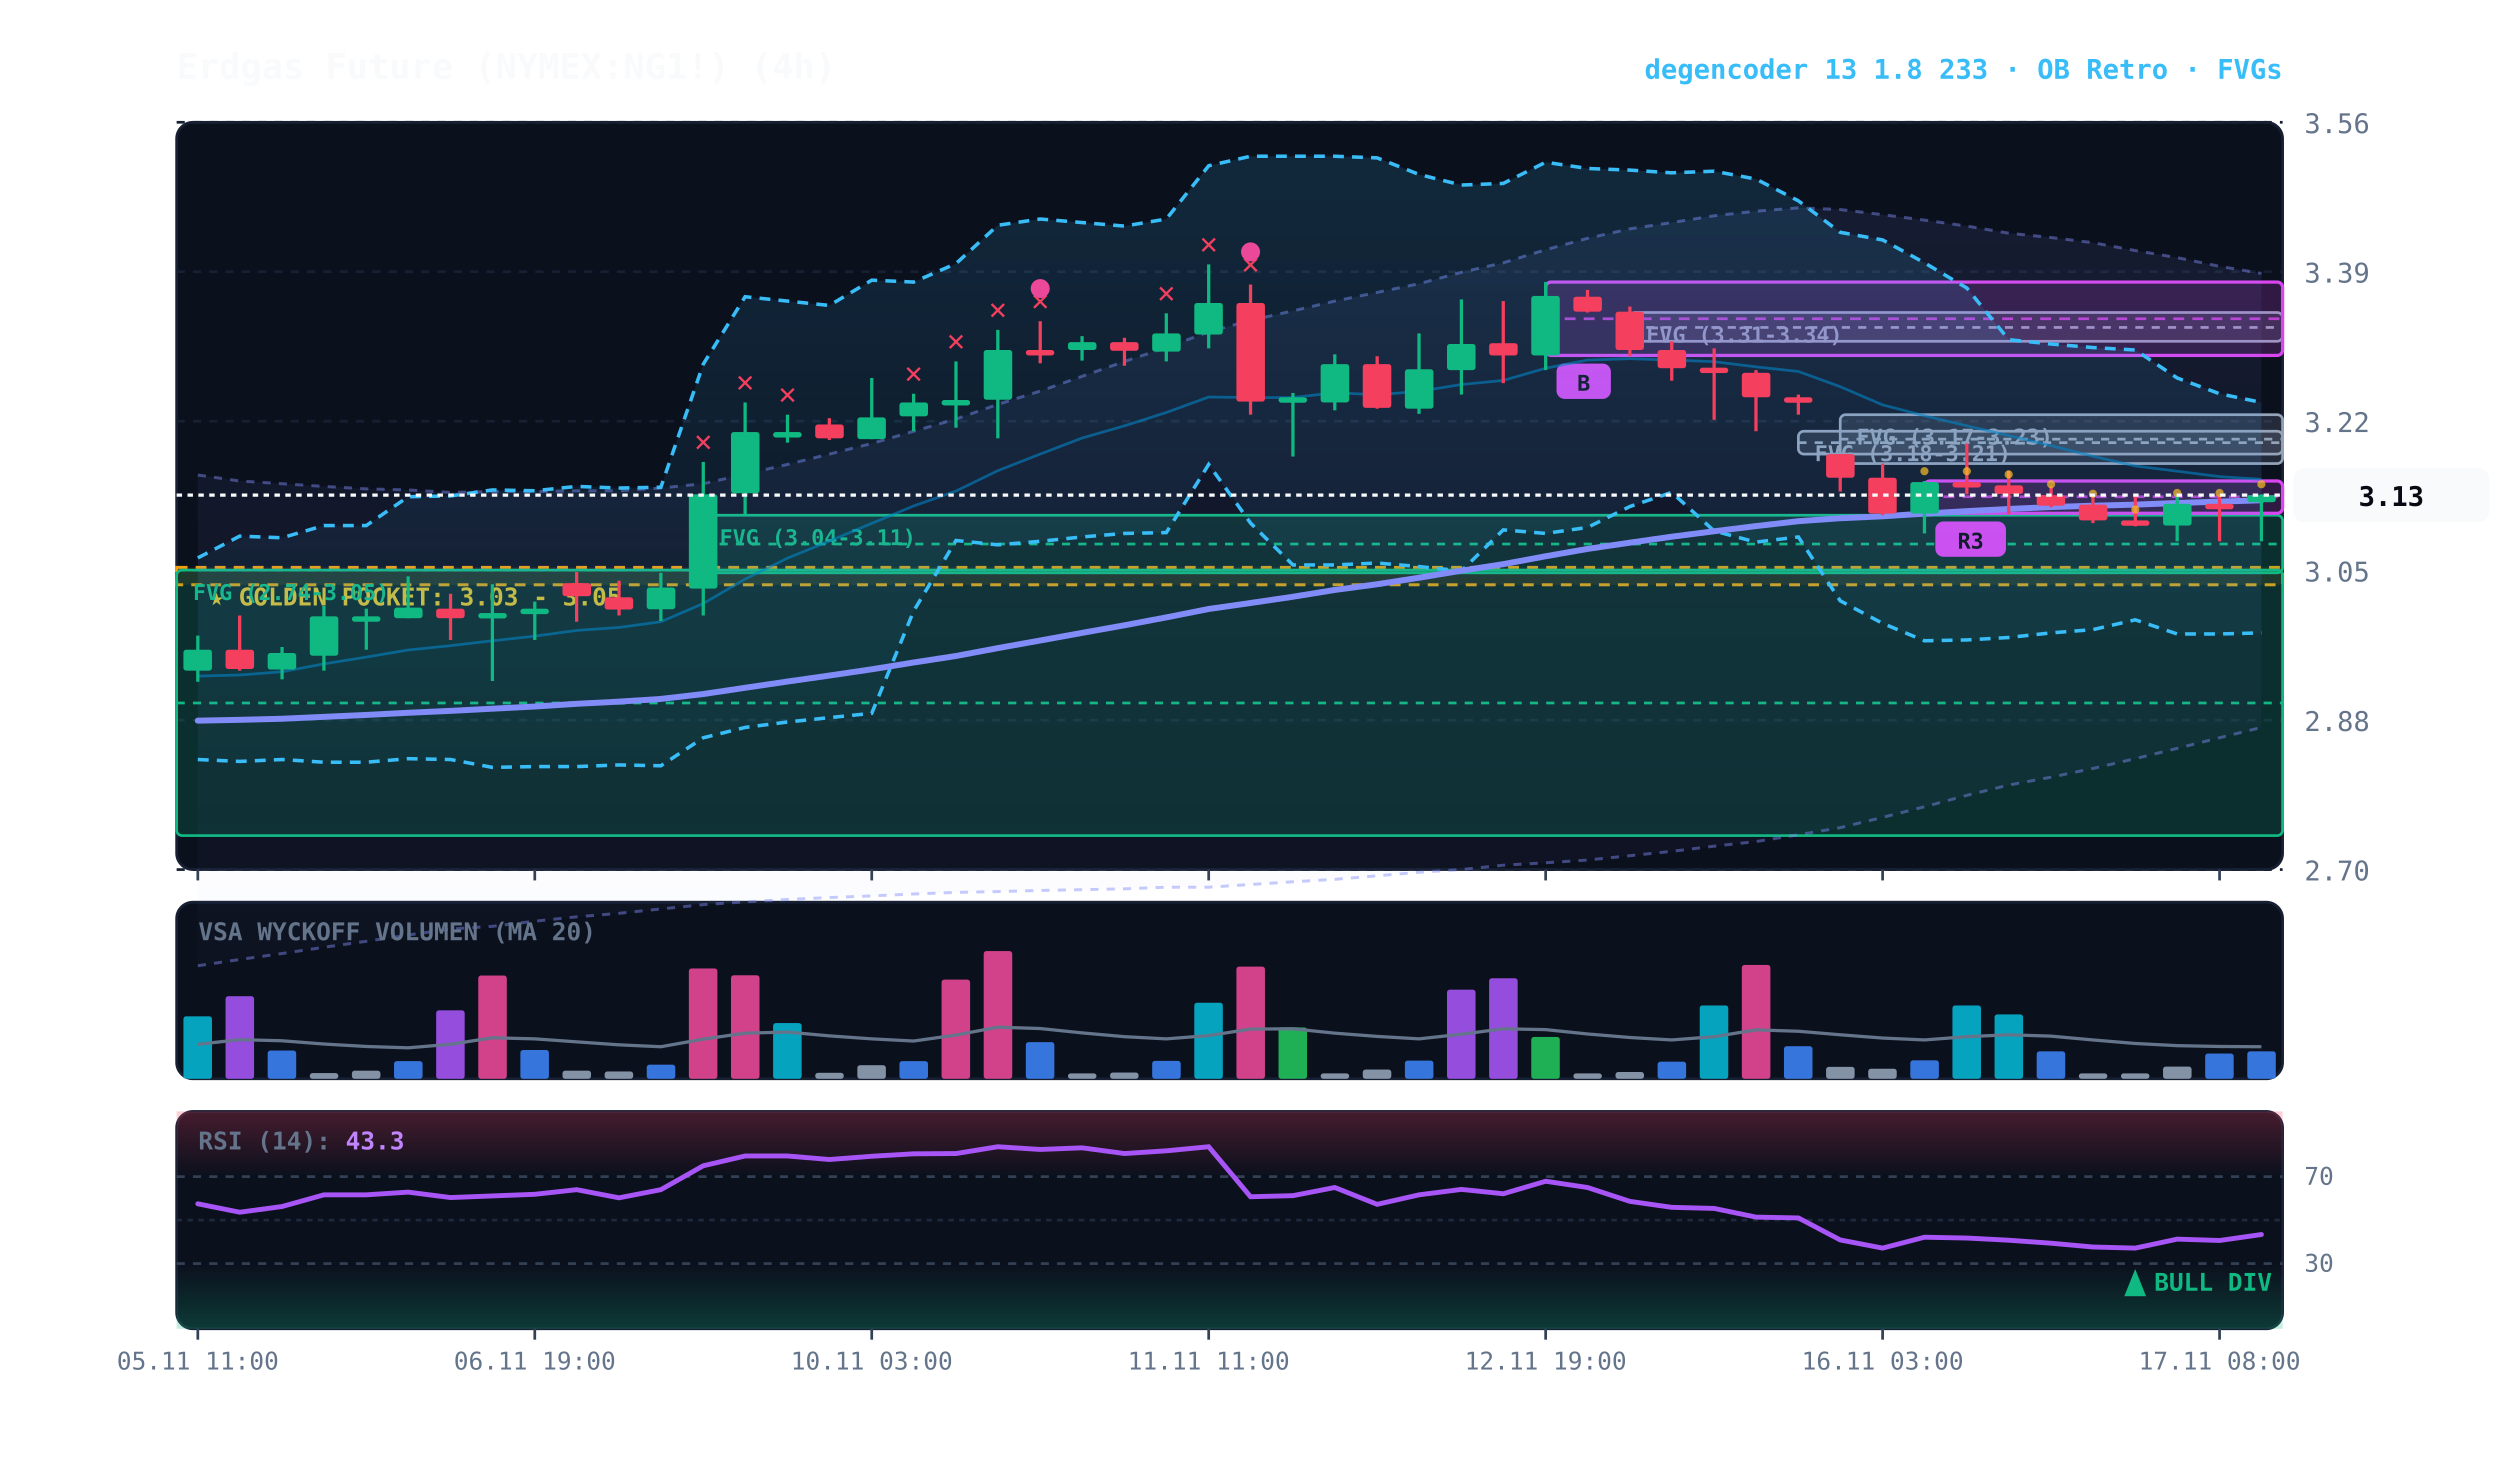
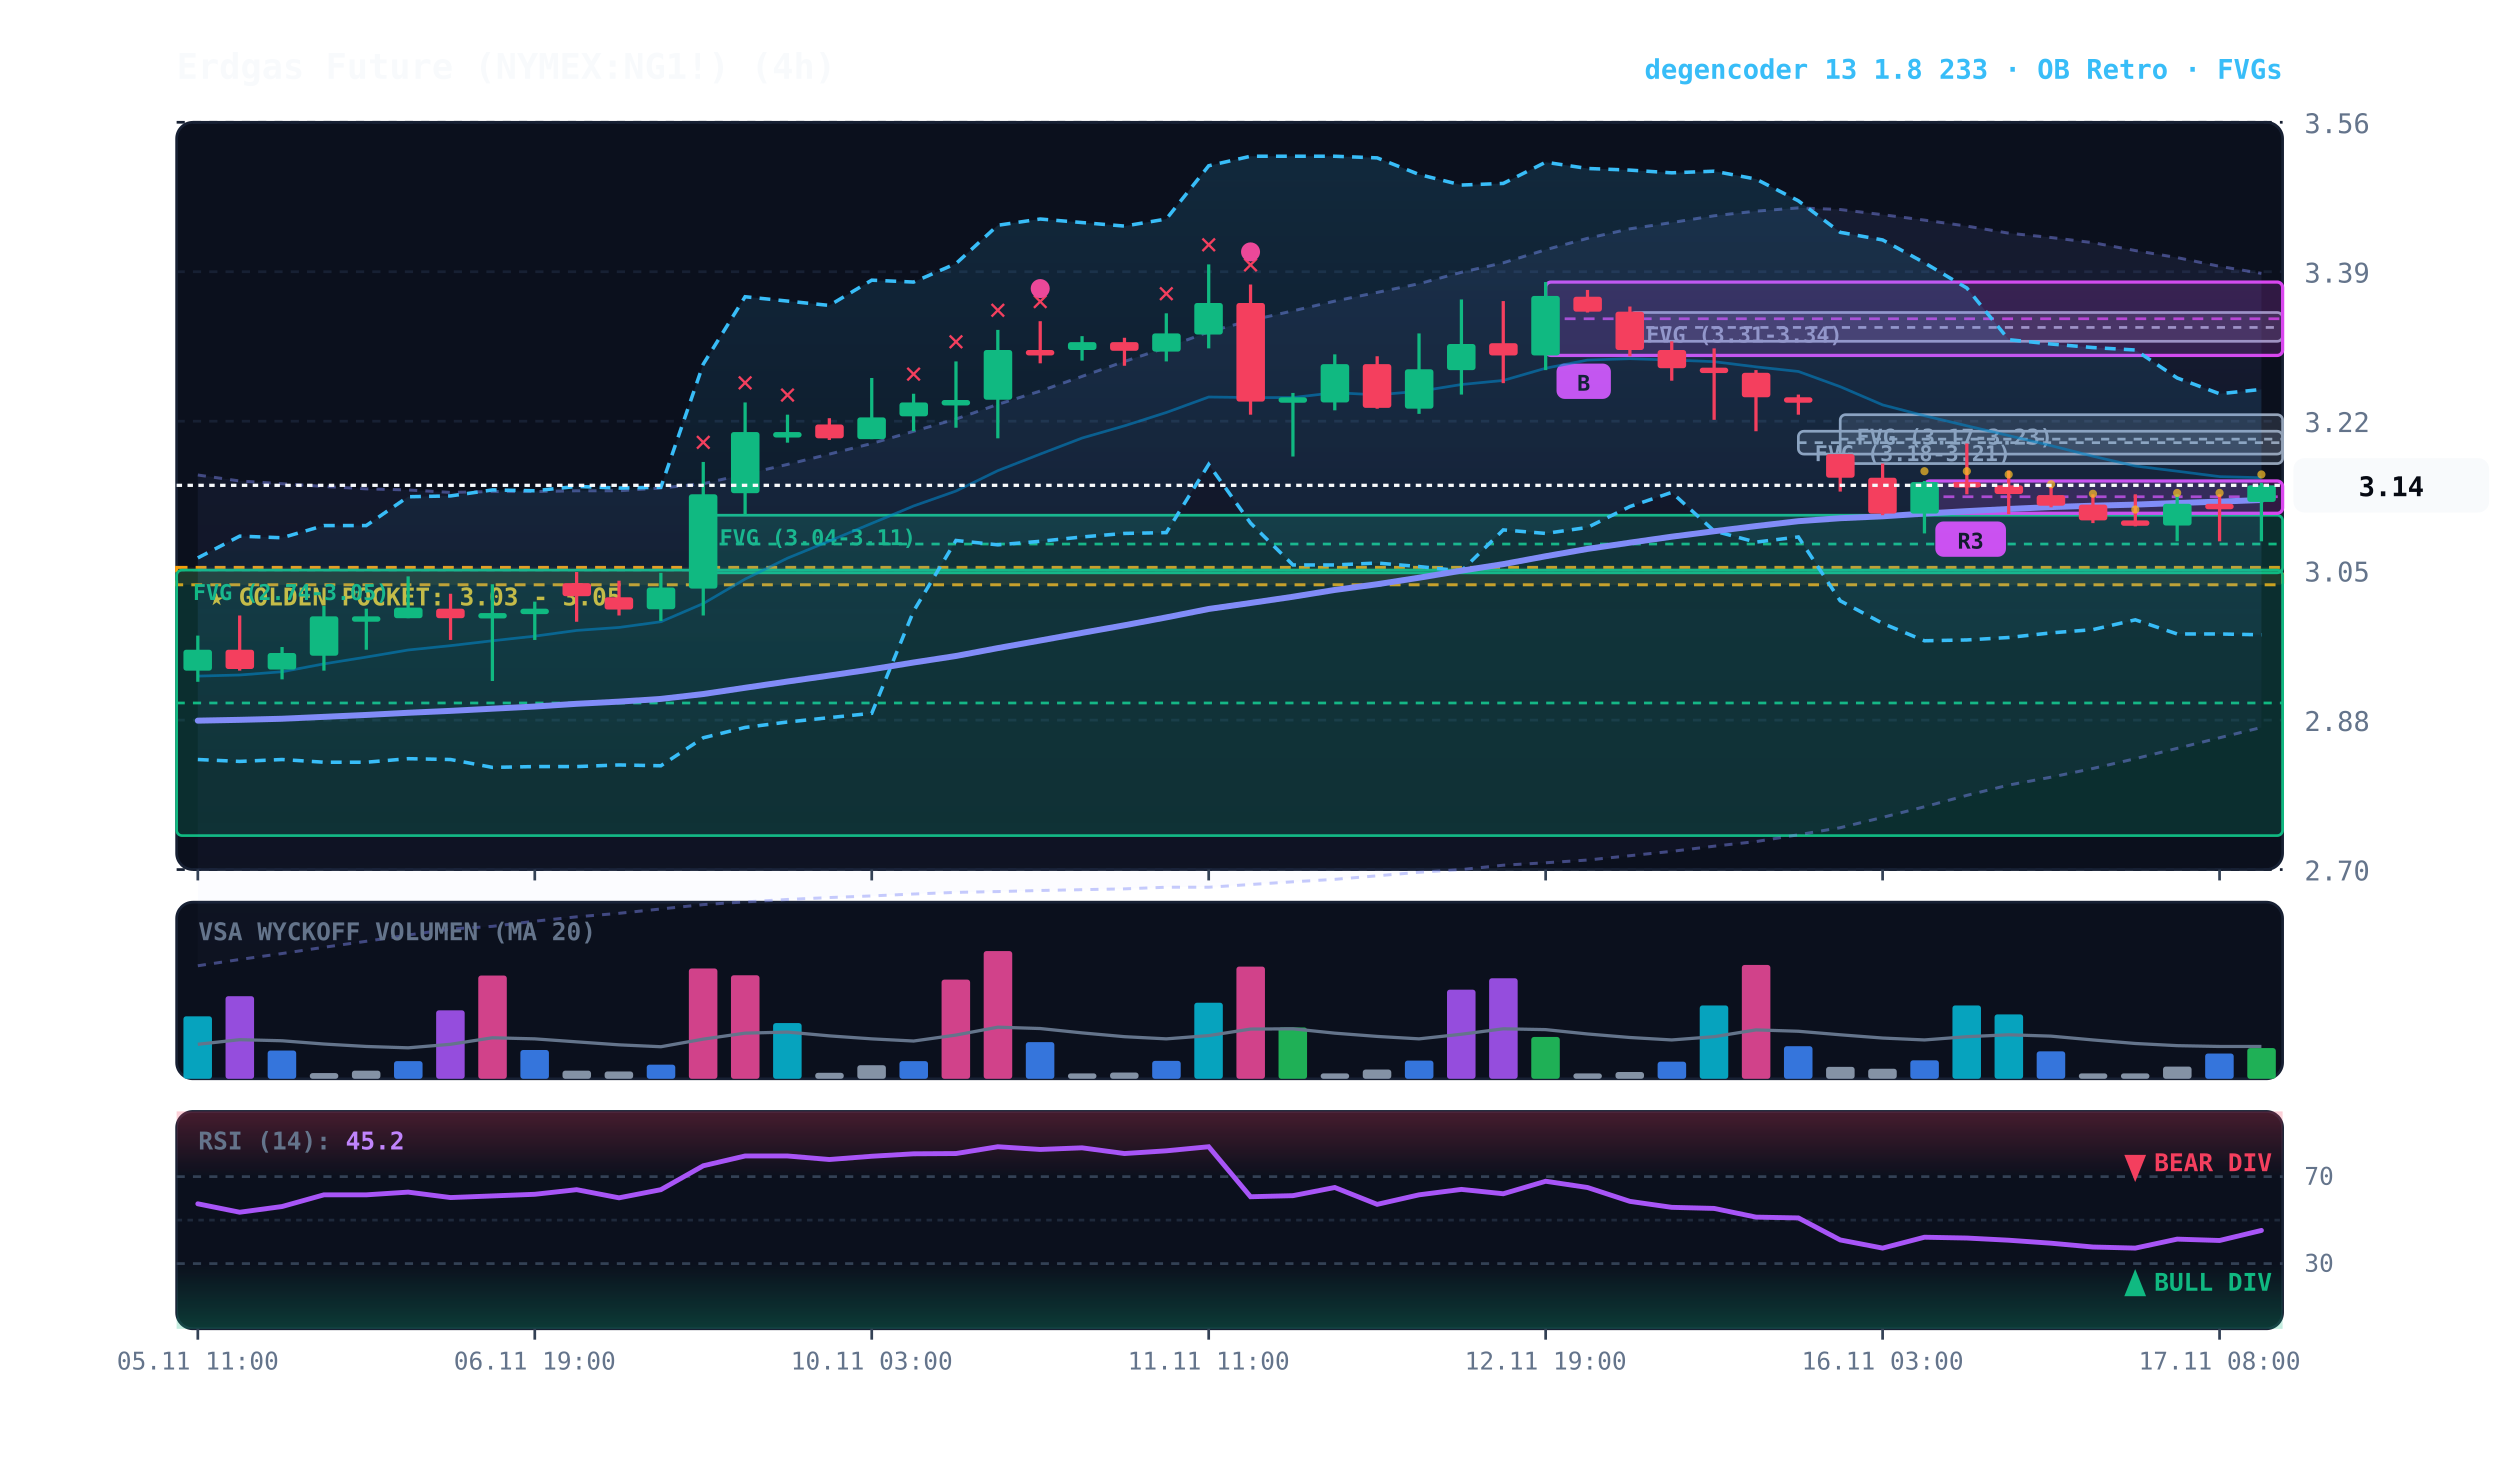
<svg xmlns="http://www.w3.org/2000/svg" viewBox="0 0 920 540" width="100%" height="100%" style="background:#070a13; font-family:'JetBrains Mono', monospace;">
  <defs>
    <linearGradient id="cloud-grad" x1="0%" y1="0%" x2="0%" y2="100%">
      <stop offset="0%" stop-color="#38bdf8" stop-opacity="0.14" />
      <stop offset="100%" stop-color="#38bdf8" stop-opacity="0.02" />
    </linearGradient>
    <linearGradient id="rfe-cloud" x1="0%" y1="0%" x2="0%" y2="100%">
      <stop offset="0%" stop-color="#818cf8" stop-opacity="0.09" />
      <stop offset="100%" stop-color="#818cf8" stop-opacity="0.02" />
    </linearGradient>
    <linearGradient id="rsi-overbought" x1="0%" y1="0%" x2="0%" y2="100%">
      <stop offset="0%" stop-color="#f43f5e" stop-opacity="0.25" />
      <stop offset="100%" stop-color="#f43f5e" stop-opacity="0.0" />
    </linearGradient>
    <linearGradient id="rsi-oversold" x1="0%" y1="0%" x2="0%" y2="100%">
      <stop offset="0%" stop-color="#10b981" stop-opacity="0.0" />
      <stop offset="100%" stop-color="#10b981" stop-opacity="0.25" />
    </linearGradient>
  </defs>
  <rect x="65" y="45" width="775" height="275" fill="#0b101d" rx="6" stroke="#172033" stroke-width="1" />
  <rect x="65" y="332" width="775" height="65" fill="#0b101d" rx="6" stroke="#172033" stroke-width="1" />
  <rect x="65" y="409" width="775" height="80" fill="#0b101d" rx="6" stroke="#172033" stroke-width="1" />
  <line x1="65" y1="320.0" x2="840" y2="320.0" stroke="#172033" stroke-dasharray="3,3" stroke-width="1" />
  <text x="848" y="324.0" fill="#64748b" font-size="10" text-anchor="start">2.70</text>
  <line x1="65" y1="265.0" x2="840" y2="265.0" stroke="#172033" stroke-dasharray="3,3" stroke-width="1" />
  <text x="848" y="269.0" fill="#64748b" font-size="10" text-anchor="start">2.88</text>
  <line x1="65" y1="210.0" x2="840" y2="210.0" stroke="#172033" stroke-dasharray="3,3" stroke-width="1" />
  <text x="848" y="214.0" fill="#64748b" font-size="10" text-anchor="start">3.05</text>
  <line x1="65" y1="155.0" x2="840" y2="155.0" stroke="#172033" stroke-dasharray="3,3" stroke-width="1" />
  <text x="848" y="159.0" fill="#64748b" font-size="10" text-anchor="start">3.22</text>
  <line x1="65" y1="100.0" x2="840" y2="100.0" stroke="#172033" stroke-dasharray="3,3" stroke-width="1" />
  <text x="848" y="104.0" fill="#64748b" font-size="10" text-anchor="start">3.39</text>
  <line x1="65" y1="45.0" x2="840" y2="45.0" stroke="#172033" stroke-dasharray="3,3" stroke-width="1" />
  <text x="848" y="49.0" fill="#64748b" font-size="10" text-anchor="start">3.56</text>
  <rect x="65" y="208.8" width="775" height="6.4" fill="rgba(245, 158, 11, 0.10)" stroke="#f59e0b" stroke-dasharray="4,3" stroke-width="1.1" />
  <text x="77" y="222.8" fill="#fbbf24" font-size="9" font-weight="bold">★ GOLDEN POCKET: 3.03 - 3.05</text>
  <rect x="677.2" y="152.6" width="162.8" height="18.0" fill="rgba(148, 163, 184, 0.18)" stroke="#94a3b8" stroke-width="1" rx="2" />
  <line x1="677.2" y1="161.6" x2="840" y2="161.6" stroke="#94a3b8" stroke-dasharray="3,3" stroke-width="1" />
  <text x="683.2" y="163.6" fill="#94a3b8" font-size="8" font-weight="bold">FVG (3.17-3.23)</text>
  <rect x="661.8" y="158.7" width="178.2" height="8.4" fill="rgba(148, 163, 184, 0.18)" stroke="#94a3b8" stroke-width="1" rx="2" />
  <line x1="661.8" y1="162.9" x2="840" y2="162.9" stroke="#94a3b8" stroke-dasharray="3,3" stroke-width="1" />
  <text x="667.8" y="169.7" fill="#94a3b8" font-size="8" font-weight="bold">FVG (3.18-3.21)</text>
  <rect x="599.8" y="115.0" width="240.2" height="10.6" fill="rgba(148, 163, 184, 0.18)" stroke="#94a3b8" stroke-width="1" rx="2" />
  <line x1="599.8" y1="120.5" x2="840" y2="120.5" stroke="#94a3b8" stroke-dasharray="3,3" stroke-width="1" />
  <text x="605.8" y="126.0" fill="#94a3b8" font-size="8" font-weight="bold">FVG (3.31-3.34)</text>
  <rect x="258.8" y="189.6" width="581.2" height="21.2" fill="rgba(16, 185, 129, 0.18)" stroke="#10b981" stroke-width="1" rx="2" />
  <line x1="258.8" y1="200.2" x2="840" y2="200.2" stroke="#10b981" stroke-dasharray="3,3" stroke-width="1" />
  <text x="264.8" y="200.6" fill="#10b981" font-size="8" font-weight="bold">FVG (3.04-3.11)</text>
  <rect x="65.0" y="209.8" width="775.0" height="97.7" fill="rgba(16, 185, 129, 0.18)" stroke="#10b981" stroke-width="1" rx="2" />
  <line x1="65.0" y1="258.7" x2="840" y2="258.7" stroke="#10b981" stroke-dasharray="3,3" stroke-width="1" />
  <text x="71.0" y="220.8" fill="#10b981" font-size="8" font-weight="bold">FVG (2.74-3.05)</text>
  <rect x="708.2" y="177.0" width="131.8" height="11.9" fill="rgba(217, 70, 239, 0.18)" stroke="#d946ef" stroke-width="1.2" rx="2" />
  <line x1="708.2" y1="182.8" x2="840" y2="182.8" stroke="#d946ef" stroke-dasharray="4,3" stroke-width="1.0" opacity="0.8" />
  <rect x="712.2" y="191.9" width="26" height="13" fill="#d946ef" rx="3" />
  <text x="725.2" y="201.9" fill="#070a13" font-size="8" font-weight="bold" text-anchor="middle">R3</text>
  <rect x="568.8" y="103.8" width="271.2" height="27.0" fill="rgba(217, 70, 239, 0.18)" stroke="#d946ef" stroke-width="1.2" rx="2" />
  <line x1="568.8" y1="117.3" x2="840" y2="117.3" stroke="#d946ef" stroke-dasharray="4,3" stroke-width="1.0" opacity="0.8" />
  <rect x="572.8" y="133.8" width="20" height="13" fill="#d946ef" rx="3" />
  <text x="582.8" y="143.8" fill="#070a13" font-size="8" font-weight="bold" text-anchor="middle">B</text>
  <polygon points="72.8,174.8 88.2,177.0 103.8,178.0 119.2,179.0 134.8,179.9 150.2,180.3 165.8,181.2 181.2,180.9 196.8,180.9 212.2,180.6 227.8,180.6 243.2,179.6 258.8,178.0 274.2,174.5 289.8,170.9 305.2,167.1 320.8,163.2 336.2,158.7 351.8,154.2 367.2,148.8 382.8,143.9 398.2,138.5 413.8,133.0 429.2,127.9 444.8,122.1 460.2,117.9 475.8,114.4 491.2,110.8 506.8,107.6 522.2,104.4 537.8,100.2 553.2,96.7 568.8,91.9 584.2,87.7 599.8,84.2 615.2,81.9 630.8,79.4 646.2,77.7 661.8,76.5 677.2,77.1 692.8,79.0 708.2,81.0 723.8,83.2 739.2,85.8 754.8,87.4 770.2,89.3 785.8,92.2 801.2,94.8 816.8,98.0 832.2,100.6 832.2,267.7 816.8,271.5 801.2,275.4 785.8,279.2 770.2,282.8 754.8,286.0 739.2,288.9 723.8,292.7 708.2,296.9 692.8,300.8 677.2,304.6 661.8,307.2 646.2,309.7 630.8,311.4 615.2,313.3 599.8,314.9 584.2,316.5 568.8,317.5 553.2,318.4 537.8,320.0 522.2,321.0 506.8,322.3 491.2,323.6 475.8,324.5 460.2,325.5 444.8,326.5 429.2,326.5 413.8,327.1 398.2,327.4 382.8,327.7 367.2,328.1 351.8,328.4 336.2,329.0 320.8,329.7 305.2,330.3 289.8,331.0 274.2,331.9 258.8,332.9 243.2,334.5 227.8,336.1 212.2,337.4 196.8,339.0 181.2,340.9 165.8,341.9 150.2,344.1 134.8,346.4 119.2,348.6 103.8,350.9 88.2,353.1 72.8,355.4" fill="url(#rfe-cloud)" />
  <polyline points="72.8,174.8 88.2,177.0 103.8,178.0 119.2,179.0 134.8,179.9 150.2,180.3 165.8,181.2 181.2,180.9 196.8,180.9 212.2,180.6 227.8,180.6 243.2,179.6 258.8,178.0 274.2,174.5 289.8,170.9 305.2,167.1 320.8,163.2 336.2,158.7 351.8,154.2 367.2,148.8 382.8,143.9 398.2,138.5 413.8,133.0 429.2,127.9 444.8,122.1 460.2,117.9 475.8,114.4 491.2,110.8 506.8,107.6 522.2,104.4 537.8,100.2 553.2,96.7 568.8,91.9 584.2,87.7 599.8,84.2 615.2,81.9 630.8,79.4 646.2,77.7 661.8,76.5 677.2,77.1 692.8,79.0 708.2,81.0 723.8,83.2 739.2,85.8 754.8,87.4 770.2,89.3 785.8,92.2 801.2,94.8 816.8,98.0 832.2,100.6" fill="none" stroke="#818cf8" stroke-width="1.1" stroke-opacity="0.45" stroke-dasharray="3,3" />
  <polyline points="72.8,355.4 88.2,353.1 103.8,350.9 119.2,348.6 134.8,346.4 150.2,344.1 165.8,341.9 181.2,340.9 196.8,339.0 212.2,337.4 227.8,336.1 243.2,334.5 258.8,332.9 274.2,331.9 289.8,331.0 305.2,330.3 320.8,329.7 336.2,329.0 351.8,328.4 367.2,328.1 382.8,327.7 398.2,327.4 413.8,327.1 429.2,326.5 444.8,326.5 460.2,325.5 475.8,324.5 491.2,323.6 506.8,322.3 522.2,321.0 537.8,320.0 553.2,318.4 568.8,317.5 584.2,316.5 599.8,314.9 615.2,313.3 630.8,311.4 646.2,309.7 661.8,307.2 677.2,304.6 692.8,300.8 708.2,296.9 723.8,292.7 739.2,288.9 754.8,286.0 770.2,282.8 785.8,279.2 801.2,275.4 816.8,271.5 832.2,267.7" fill="none" stroke="#818cf8" stroke-width="1.1" stroke-opacity="0.45" stroke-dasharray="3,3" />
-   <polygon points="72.8,205.3 88.2,197.3 103.8,197.9 119.2,193.4 134.8,193.4 150.2,182.8 165.8,182.5 181.2,180.3 196.8,180.6 212.2,179.0 227.8,179.6 243.2,179.3 258.8,134.0 274.2,109.2 289.8,110.8 305.2,112.4 320.8,103.1 336.2,103.8 351.8,97.0 367.2,82.9 382.8,80.6 398.2,81.9 413.8,83.2 429.2,80.6 444.8,61.0 460.2,57.5 475.8,57.5 491.2,57.5 506.8,58.1 522.2,64.2 537.8,68.1 553.2,67.5 568.8,59.7 584.2,62.0 599.8,62.6 615.2,63.6 630.8,63.0 646.2,65.9 661.8,73.9 677.2,85.5 692.8,88.3 708.2,96.7 723.8,106.0 739.2,125.0 754.8,126.6 770.2,127.9 785.8,128.8 801.2,139.1 816.8,144.9 832.2,148.1 832.2,232.9 816.8,233.3 801.2,233.3 785.8,228.1 770.2,231.7 754.8,232.9 739.2,234.6 723.8,235.5 708.2,235.8 692.8,229.4 677.2,221.1 661.8,197.6 646.2,199.5 630.8,195.4 615.2,181.2 599.8,186.4 584.2,194.1 568.8,196.3 553.2,195.0 537.8,210.1 522.2,208.5 506.8,207.2 491.2,207.9 475.8,207.9 460.2,192.5 444.8,170.9 429.2,196.0 413.8,196.3 398.2,197.6 382.8,199.2 367.2,200.5 351.8,198.9 336.2,224.9 320.8,262.5 305.2,264.1 289.8,265.7 274.2,267.7 258.8,271.5 243.2,281.8 227.8,281.5 212.2,282.1 196.8,282.1 181.2,282.4 165.8,279.5 150.2,279.2 134.8,280.5 119.2,280.5 103.8,279.5 88.2,280.2 72.8,279.5" fill="url(#cloud-grad)" />
-   <polyline points="72.8,205.3 88.2,197.3 103.8,197.9 119.2,193.4 134.8,193.4 150.2,182.8 165.8,182.5 181.2,180.3 196.8,180.6 212.2,179.0 227.8,179.6 243.2,179.3 258.8,134.0 274.2,109.2 289.8,110.8 305.2,112.4 320.8,103.1 336.2,103.8 351.8,97.0 367.2,82.9 382.8,80.6 398.2,81.9 413.8,83.2 429.2,80.6 444.8,61.0 460.2,57.5 475.8,57.5 491.2,57.5 506.8,58.1 522.2,64.2 537.8,68.1 553.2,67.5 568.8,59.7 584.2,62.0 599.8,62.6 615.2,63.6 630.8,63.0 646.2,65.9 661.8,73.9 677.2,85.5 692.8,88.3 708.2,96.7 723.8,106.0 739.2,125.0 754.8,126.6 770.2,127.9 785.8,128.8 801.2,139.1 816.8,144.9 832.2,148.1" fill="none" stroke="#38bdf8" stroke-width="1.3" stroke-dasharray="4,3" />
-   <polyline points="72.8,279.5 88.2,280.2 103.8,279.5 119.2,280.5 134.8,280.5 150.2,279.2 165.8,279.5 181.2,282.4 196.8,282.1 212.2,282.1 227.8,281.5 243.2,281.8 258.8,271.5 274.2,267.7 289.8,265.7 305.2,264.1 320.8,262.5 336.2,224.9 351.8,198.9 367.2,200.5 382.8,199.2 398.2,197.6 413.8,196.3 429.2,196.0 444.8,170.9 460.2,192.5 475.8,207.9 491.2,207.9 506.8,207.2 522.2,208.5 537.8,210.1 553.2,195.0 568.8,196.3 584.2,194.1 599.8,186.4 615.2,181.2 630.8,195.4 646.2,199.5 661.8,197.6 677.2,221.1 692.8,229.4 708.2,235.8 723.8,235.5 739.2,234.6 754.8,232.9 770.2,231.7 785.8,228.1 801.2,233.3 816.8,233.3 832.2,232.9" fill="none" stroke="#38bdf8" stroke-width="1.3" stroke-dasharray="4,3" />
-   <polyline points="72.8,248.8 88.2,248.4 103.8,247.2 119.2,244.3 134.8,241.8 150.2,239.2 165.8,237.6 181.2,235.8 196.8,234.1 212.2,232.0 227.8,230.9 243.2,228.8 258.8,222.1 274.2,213.1 289.8,205.4 305.2,199.1 320.8,192.6 336.2,186.2 351.8,180.7 367.2,173.2 382.8,167.1 398.2,161.2 413.8,156.7 429.2,151.8 444.8,146.1 460.2,146.3 475.8,146.3 491.2,144.5 506.8,145.3 522.2,144.0 537.8,141.5 553.2,140.0 568.8,135.5 584.2,132.5 599.8,132.0 615.2,132.5 630.8,133.1 646.2,135.0 661.8,136.7 677.2,142.3 692.8,149.0 708.2,153.0 723.8,156.7 739.2,160.3 754.8,164.0 770.2,167.9 785.8,171.5 801.2,173.4 816.8,175.4 832.2,176.4" fill="none" stroke="#0284c7" stroke-width="1.0" stroke-opacity="0.6" />
-   <polyline points="72.8,265.2 88.2,264.9 103.8,264.5 119.2,263.8 134.8,263.1 150.2,262.3 165.8,261.6 181.2,260.8 196.8,260.0 212.2,259.0 227.8,258.2 243.2,257.2 258.8,255.4 274.2,253.1 289.8,250.8 305.2,248.6 320.8,246.3 336.2,243.8 351.8,241.4 367.2,238.5 382.8,235.7 398.2,232.9 413.8,230.1 429.2,227.2 444.8,224.1 460.2,221.9 475.8,219.6 491.2,217.1 506.8,215.0 522.2,212.6 537.8,210.0 553.2,207.6 568.8,204.7 584.2,202.0 599.8,199.7 615.2,197.5 630.8,195.5 646.2,193.6 661.8,191.8 677.2,190.7 692.8,190.0 708.2,189.0 723.8,188.1 739.2,187.3 754.8,186.6 770.2,186.1 785.8,185.7 801.2,185.1 816.8,184.6 832.2,184.1" fill="none" stroke="#818cf8" stroke-width="2.2" stroke-linecap="round" />
+   <polygon points="72.8,205.3 88.2,197.3 103.8,197.9 119.2,193.4 134.8,193.4 150.2,182.8 165.8,182.5 181.2,180.3 196.8,180.6 212.2,179.0 227.8,179.6 243.2,179.3 258.8,134.0 274.2,109.2 289.8,110.8 305.2,112.4 320.8,103.1 336.2,103.8 351.8,97.0 367.2,82.9 382.8,80.6 398.2,81.9 413.8,83.2 429.2,80.6 444.8,61.0 460.2,57.5 475.8,57.5 491.2,57.5 506.8,58.1 522.2,64.2 537.8,68.1 553.2,67.5 568.8,59.7 584.2,62.0 599.8,62.6 615.2,63.6 630.8,63.0 646.2,65.9 661.8,73.9 677.2,85.5 692.8,88.3 708.2,96.7 723.8,106.0 739.2,125.0 754.8,126.6 770.2,127.9 785.8,128.8 801.2,139.1 816.8,144.9 832.2,143.3 832.2,233.6 816.8,233.3 801.2,233.3 785.8,228.1 770.2,231.7 754.8,232.9 739.2,234.6 723.8,235.5 708.2,235.8 692.8,229.4 677.2,221.1 661.8,197.6 646.2,199.5 630.8,195.4 615.2,181.2 599.8,186.4 584.2,194.1 568.8,196.3 553.2,195.0 537.8,210.1 522.2,208.5 506.8,207.2 491.2,207.9 475.8,207.9 460.2,192.5 444.8,170.9 429.2,196.0 413.8,196.3 398.2,197.6 382.8,199.2 367.2,200.5 351.8,198.9 336.2,224.9 320.8,262.5 305.2,264.1 289.8,265.7 274.2,267.7 258.8,271.5 243.2,281.8 227.8,281.5 212.2,282.1 196.8,282.1 181.2,282.4 165.8,279.5 150.2,279.2 134.8,280.5 119.2,280.5 103.8,279.5 88.2,280.2 72.8,279.5" fill="url(#cloud-grad)" />
+   <polyline points="72.8,205.3 88.2,197.3 103.8,197.9 119.2,193.4 134.8,193.4 150.2,182.8 165.8,182.5 181.2,180.3 196.8,180.6 212.2,179.0 227.8,179.6 243.2,179.3 258.8,134.0 274.2,109.2 289.8,110.8 305.2,112.4 320.8,103.1 336.2,103.8 351.8,97.0 367.2,82.9 382.8,80.6 398.2,81.9 413.8,83.2 429.2,80.6 444.8,61.0 460.2,57.5 475.8,57.5 491.2,57.5 506.8,58.1 522.2,64.2 537.8,68.1 553.2,67.5 568.8,59.7 584.2,62.0 599.8,62.6 615.2,63.6 630.8,63.0 646.2,65.9 661.8,73.9 677.2,85.5 692.8,88.3 708.2,96.7 723.8,106.0 739.2,125.0 754.8,126.6 770.2,127.9 785.8,128.8 801.2,139.1 816.8,144.9 832.2,143.3" fill="none" stroke="#38bdf8" stroke-width="1.3" stroke-dasharray="4,3" />
+   <polyline points="72.8,279.5 88.2,280.2 103.8,279.5 119.2,280.5 134.8,280.5 150.2,279.2 165.8,279.5 181.2,282.4 196.8,282.1 212.2,282.1 227.8,281.5 243.2,281.8 258.8,271.5 274.2,267.7 289.8,265.7 305.2,264.1 320.8,262.5 336.2,224.9 351.8,198.9 367.2,200.5 382.8,199.2 398.2,197.6 413.8,196.3 429.2,196.0 444.8,170.9 460.2,192.5 475.8,207.9 491.2,207.9 506.8,207.2 522.2,208.5 537.8,210.1 553.2,195.0 568.8,196.3 584.2,194.1 599.8,186.4 615.2,181.2 630.8,195.4 646.2,199.5 661.8,197.6 677.2,221.1 692.8,229.4 708.2,235.8 723.8,235.5 739.2,234.6 754.8,232.9 770.2,231.7 785.8,228.1 801.2,233.3 816.8,233.3 832.2,233.6" fill="none" stroke="#38bdf8" stroke-width="1.3" stroke-dasharray="4,3" />
+   <polyline points="72.8,248.8 88.2,248.4 103.8,247.2 119.2,244.3 134.8,241.8 150.2,239.2 165.8,237.6 181.2,235.8 196.8,234.1 212.2,232.0 227.8,230.9 243.2,228.8 258.8,222.1 274.2,213.1 289.8,205.4 305.2,199.1 320.8,192.6 336.2,186.2 351.8,180.7 367.2,173.2 382.8,167.1 398.2,161.2 413.8,156.7 429.2,151.8 444.8,146.1 460.2,146.3 475.8,146.3 491.2,144.5 506.8,145.3 522.2,144.0 537.8,141.5 553.2,140.0 568.8,135.5 584.2,132.5 599.8,132.0 615.2,132.5 630.8,133.1 646.2,135.0 661.8,136.7 677.2,142.3 692.8,149.0 708.2,153.0 723.8,156.7 739.2,160.3 754.8,164.0 770.2,167.9 785.8,171.5 801.2,173.4 816.8,175.4 832.2,175.8" fill="none" stroke="#0284c7" stroke-width="1.0" stroke-opacity="0.6" />
+   <polyline points="72.8,265.2 88.2,264.9 103.8,264.5 119.2,263.8 134.8,263.1 150.2,262.3 165.8,261.6 181.2,260.8 196.8,260.0 212.2,259.0 227.8,258.2 243.2,257.2 258.8,255.4 274.2,253.1 289.8,250.8 305.2,248.6 320.8,246.3 336.2,243.8 351.8,241.4 367.2,238.5 382.8,235.7 398.2,232.9 413.8,230.1 429.2,227.2 444.8,224.1 460.2,221.9 475.8,219.6 491.2,217.1 506.8,215.0 522.2,212.6 537.8,210.0 553.2,207.6 568.8,204.7 584.2,202.0 599.8,199.7 615.2,197.5 630.8,195.5 646.2,193.6 661.8,191.8 677.2,190.7 692.8,190.0 708.2,189.0 723.8,188.1 739.2,187.3 754.8,186.6 770.2,186.1 785.8,185.7 801.2,185.1 816.8,184.6 832.2,184.0" fill="none" stroke="#818cf8" stroke-width="2.2" stroke-linecap="round" />
  <line x1="72.8" y1="233.9" x2="72.8" y2="250.9" stroke="#10b981" stroke-width="1.2" />
  <rect x="67.5" y="239.1" width="10.5" height="7.7" fill="#10b981" rx="1" />
  <line x1="88.2" y1="226.5" x2="88.2" y2="246.8" stroke="#f43f5e" stroke-width="1.2" />
  <rect x="83.0" y="239.1" width="10.5" height="7.1" fill="#f43f5e" rx="1" />
  <line x1="103.8" y1="238.1" x2="103.8" y2="250.0" stroke="#10b981" stroke-width="1.2" />
  <rect x="98.5" y="240.3" width="10.5" height="6.1" fill="#10b981" rx="1" />
  <line x1="119.2" y1="223.0" x2="119.2" y2="246.8" stroke="#10b981" stroke-width="1.2" />
  <rect x="114.0" y="226.8" width="10.5" height="14.5" fill="#10b981" rx="1" />
  <line x1="134.8" y1="224.0" x2="134.8" y2="239.1" stroke="#10b981" stroke-width="1.2" />
  <rect x="129.5" y="226.8" width="10.5" height="2.0" fill="#10b981" rx="1" />
  <line x1="150.2" y1="212.1" x2="150.2" y2="227.5" stroke="#10b981" stroke-width="1.2" />
  <rect x="145.0" y="223.6" width="10.5" height="3.9" fill="#10b981" rx="1" />
  <line x1="165.8" y1="218.5" x2="165.8" y2="235.5" stroke="#f43f5e" stroke-width="1.2" />
  <rect x="160.5" y="224.0" width="10.5" height="3.5" fill="#f43f5e" rx="1" />
  <line x1="181.2" y1="215.0" x2="181.2" y2="250.6" stroke="#10b981" stroke-width="1.2" />
  <rect x="176.0" y="225.6" width="10.5" height="2.0" fill="#10b981" rx="1" />
  <line x1="196.8" y1="221.4" x2="196.8" y2="235.5" stroke="#10b981" stroke-width="1.2" />
  <rect x="191.5" y="224.0" width="10.5" height="2.0" fill="#10b981" rx="1" />
  <line x1="212.2" y1="210.5" x2="212.2" y2="228.8" stroke="#f43f5e" stroke-width="1.2" />
  <rect x="207.0" y="214.6" width="10.5" height="4.8" fill="#f43f5e" rx="1" />
  <line x1="227.8" y1="213.7" x2="227.8" y2="226.5" stroke="#f43f5e" stroke-width="1.2" />
  <rect x="222.5" y="219.8" width="10.5" height="4.5" fill="#f43f5e" rx="1" />
  <line x1="243.2" y1="210.8" x2="243.2" y2="228.5" stroke="#10b981" stroke-width="1.2" />
  <rect x="238.0" y="216.2" width="10.5" height="8.0" fill="#10b981" rx="1" />
  <line x1="258.8" y1="170.0" x2="258.8" y2="226.5" stroke="#10b981" stroke-width="1.2" />
  <rect x="253.5" y="181.9" width="10.5" height="34.7" fill="#10b981" rx="1" />
  <text x="258.8" y="166.0" fill="#f43f5e" font-size="11" font-weight="bold" text-anchor="middle">✕</text>
  <line x1="274.2" y1="148.1" x2="274.2" y2="189.6" stroke="#10b981" stroke-width="1.2" />
  <rect x="269.0" y="159.0" width="10.5" height="22.5" fill="#10b981" rx="1" />
  <text x="274.2" y="144.1" fill="#f43f5e" font-size="11" font-weight="bold" text-anchor="middle">✕</text>
  <line x1="289.8" y1="152.6" x2="289.8" y2="162.9" stroke="#10b981" stroke-width="1.2" />
  <rect x="284.5" y="159.0" width="10.5" height="2.0" fill="#10b981" rx="1" />
  <text x="289.8" y="148.6" fill="#f43f5e" font-size="11" font-weight="bold" text-anchor="middle">✕</text>
  <line x1="305.2" y1="153.9" x2="305.2" y2="161.9" stroke="#f43f5e" stroke-width="1.2" />
  <rect x="300.0" y="156.2" width="10.5" height="5.1" fill="#f43f5e" rx="1" />
  <line x1="320.8" y1="139.1" x2="320.8" y2="161.6" stroke="#10b981" stroke-width="1.2" />
  <rect x="315.5" y="153.6" width="10.5" height="8.0" fill="#10b981" rx="1" />
  <line x1="336.2" y1="144.9" x2="336.2" y2="158.7" stroke="#10b981" stroke-width="1.2" />
  <rect x="331.0" y="148.1" width="10.5" height="5.1" fill="#10b981" rx="1" />
  <text x="336.2" y="140.9" fill="#f43f5e" font-size="11" font-weight="bold" text-anchor="middle">✕</text>
  <line x1="351.8" y1="133.0" x2="351.8" y2="157.4" stroke="#10b981" stroke-width="1.2" />
  <rect x="346.5" y="147.2" width="10.5" height="2.0" fill="#10b981" rx="1" />
  <text x="351.8" y="129.0" fill="#f43f5e" font-size="11" font-weight="bold" text-anchor="middle">✕</text>
  <line x1="367.2" y1="121.4" x2="367.2" y2="161.3" stroke="#10b981" stroke-width="1.2" />
  <rect x="362.0" y="128.8" width="10.5" height="18.3" fill="#10b981" rx="1" />
  <text x="367.2" y="117.4" fill="#f43f5e" font-size="11" font-weight="bold" text-anchor="middle">✕</text>
  <line x1="382.8" y1="118.2" x2="382.8" y2="133.7" stroke="#f43f5e" stroke-width="1.2" />
  <rect x="377.5" y="128.8" width="10.5" height="2.0" fill="#f43f5e" rx="1" />
  <text x="382.8" y="114.2" fill="#f43f5e" font-size="11" font-weight="bold" text-anchor="middle">✕</text>
  <circle cx="382.8" cy="106.2" r="3.5" fill="#ec4899" />
  <line x1="398.2" y1="123.7" x2="398.2" y2="132.7" stroke="#10b981" stroke-width="1.2" />
  <rect x="393.0" y="125.9" width="10.5" height="2.9" fill="#10b981" rx="1" />
  <line x1="413.8" y1="124.3" x2="413.8" y2="134.6" stroke="#f43f5e" stroke-width="1.2" />
  <rect x="408.5" y="125.9" width="10.5" height="3.2" fill="#f43f5e" rx="1" />
  <line x1="429.2" y1="115.3" x2="429.2" y2="133.0" stroke="#10b981" stroke-width="1.2" />
  <rect x="424.0" y="122.7" width="10.5" height="6.7" fill="#10b981" rx="1" />
  <text x="429.2" y="111.3" fill="#f43f5e" font-size="11" font-weight="bold" text-anchor="middle">✕</text>
  <line x1="444.8" y1="97.3" x2="444.8" y2="128.2" stroke="#10b981" stroke-width="1.2" />
  <rect x="439.5" y="111.5" width="10.5" height="11.6" fill="#10b981" rx="1" />
  <text x="444.8" y="93.3" fill="#f43f5e" font-size="11" font-weight="bold" text-anchor="middle">✕</text>
  <line x1="460.2" y1="104.7" x2="460.2" y2="152.6" stroke="#f43f5e" stroke-width="1.2" />
  <rect x="455.0" y="111.5" width="10.5" height="36.3" fill="#f43f5e" rx="1" />
  <text x="460.2" y="100.7" fill="#f43f5e" font-size="11" font-weight="bold" text-anchor="middle">✕</text>
  <circle cx="460.2" cy="92.7" r="3.5" fill="#ec4899" />
  <line x1="475.8" y1="144.6" x2="475.8" y2="168.0" stroke="#10b981" stroke-width="1.2" />
  <rect x="470.5" y="146.2" width="10.5" height="2.0" fill="#10b981" rx="1" />
  <line x1="491.2" y1="130.4" x2="491.2" y2="151.0" stroke="#10b981" stroke-width="1.2" />
  <rect x="486.0" y="134.0" width="10.5" height="14.1" fill="#10b981" rx="1" />
  <line x1="506.8" y1="131.1" x2="506.8" y2="150.4" stroke="#f43f5e" stroke-width="1.2" />
  <rect x="501.5" y="134.0" width="10.5" height="16.1" fill="#f43f5e" rx="1" />
  <line x1="522.2" y1="122.7" x2="522.2" y2="152.3" stroke="#10b981" stroke-width="1.2" />
  <rect x="517.0" y="135.9" width="10.5" height="14.5" fill="#10b981" rx="1" />
  <line x1="537.8" y1="110.2" x2="537.8" y2="145.2" stroke="#10b981" stroke-width="1.2" />
  <rect x="532.5" y="126.6" width="10.5" height="9.6" fill="#10b981" rx="1" />
  <line x1="553.2" y1="110.8" x2="553.2" y2="141.0" stroke="#f43f5e" stroke-width="1.2" />
  <rect x="548.0" y="126.3" width="10.5" height="4.5" fill="#f43f5e" rx="1" />
  <line x1="568.8" y1="103.8" x2="568.8" y2="136.2" stroke="#10b981" stroke-width="1.2" />
  <rect x="563.5" y="108.9" width="10.5" height="21.9" fill="#10b981" rx="1" />
  <line x1="584.2" y1="106.7" x2="584.2" y2="115.0" stroke="#f43f5e" stroke-width="1.2" />
  <rect x="579.0" y="109.2" width="10.5" height="5.5" fill="#f43f5e" rx="1" />
  <line x1="599.8" y1="112.8" x2="599.8" y2="131.1" stroke="#f43f5e" stroke-width="1.2" />
  <rect x="594.5" y="114.7" width="10.5" height="14.1" fill="#f43f5e" rx="1" />
  <line x1="615.2" y1="125.6" x2="615.2" y2="140.1" stroke="#f43f5e" stroke-width="1.2" />
  <rect x="610.0" y="128.8" width="10.5" height="6.7" fill="#f43f5e" rx="1" />
  <line x1="630.8" y1="128.2" x2="630.8" y2="154.5" stroke="#f43f5e" stroke-width="1.2" />
  <rect x="625.5" y="135.3" width="10.5" height="2.0" fill="#f43f5e" rx="1" />
  <line x1="646.2" y1="136.2" x2="646.2" y2="158.7" stroke="#f43f5e" stroke-width="1.2" />
  <rect x="641.0" y="137.2" width="10.5" height="9.0" fill="#f43f5e" rx="1" />
  <line x1="661.8" y1="145.2" x2="661.8" y2="152.6" stroke="#f43f5e" stroke-width="1.2" />
  <rect x="656.5" y="146.2" width="10.5" height="2.0" fill="#f43f5e" rx="1" />
  <line x1="677.2" y1="167.1" x2="677.2" y2="180.9" stroke="#f43f5e" stroke-width="1.2" />
  <rect x="672.0" y="167.1" width="10.5" height="8.7" fill="#f43f5e" rx="1" />
  <line x1="692.8" y1="170.6" x2="692.8" y2="189.6" stroke="#f43f5e" stroke-width="1.2" />
  <rect x="687.5" y="175.8" width="10.5" height="13.2" fill="#f43f5e" rx="1" />
  <line x1="708.2" y1="177.0" x2="708.2" y2="196.3" stroke="#10b981" stroke-width="1.2" />
  <rect x="703.0" y="177.4" width="10.5" height="11.6" fill="#10b981" rx="1" />
  <circle cx="708.2" cy="173.4" r="1.5" fill="#fbbf24" opacity="0.7" />
  <line x1="723.8" y1="163.2" x2="723.8" y2="181.9" stroke="#f43f5e" stroke-width="1.2" />
  <rect x="718.5" y="177.4" width="10.5" height="2.0" fill="#f43f5e" rx="1" />
  <circle cx="723.8" cy="173.4" r="1.5" fill="#fbbf24" opacity="0.7" />
  <line x1="739.2" y1="173.2" x2="739.2" y2="189.2" stroke="#f43f5e" stroke-width="1.2" />
  <rect x="734.0" y="178.6" width="10.5" height="3.2" fill="#f43f5e" rx="1" />
  <circle cx="739.2" cy="174.6" r="1.5" fill="#fbbf24" opacity="0.7" />
  <line x1="754.8" y1="179.0" x2="754.8" y2="186.7" stroke="#f43f5e" stroke-width="1.2" />
  <rect x="749.5" y="182.2" width="10.5" height="3.9" fill="#f43f5e" rx="1" />
  <circle cx="754.8" cy="178.2" r="1.5" fill="#fbbf24" opacity="0.7" />
  <line x1="770.2" y1="181.9" x2="770.2" y2="192.5" stroke="#f43f5e" stroke-width="1.2" />
  <rect x="765.0" y="185.7" width="10.5" height="5.8" fill="#f43f5e" rx="1" />
  <circle cx="770.2" cy="181.7" r="1.5" fill="#fbbf24" opacity="0.7" />
  <line x1="785.8" y1="181.9" x2="785.8" y2="193.7" stroke="#f43f5e" stroke-width="1.2" />
  <rect x="780.5" y="191.5" width="10.5" height="2.0" fill="#f43f5e" rx="1" />
  <circle cx="785.8" cy="187.5" r="1.5" fill="#fbbf24" opacity="0.7" />
  <line x1="801.2" y1="181.9" x2="801.2" y2="199.2" stroke="#10b981" stroke-width="1.2" />
  <rect x="796.0" y="185.4" width="10.5" height="8.0" fill="#10b981" rx="1" />
  <circle cx="801.2" cy="181.4" r="1.5" fill="#fbbf24" opacity="0.7" />
  <line x1="816.8" y1="181.9" x2="816.8" y2="199.2" stroke="#f43f5e" stroke-width="1.2" />
  <rect x="811.5" y="185.4" width="10.5" height="2.0" fill="#f43f5e" rx="1" />
  <circle cx="816.8" cy="181.4" r="1.5" fill="#fbbf24" opacity="0.7" />
-   <line x1="832.2" y1="181.9" x2="832.2" y2="199.2" stroke="#10b981" stroke-width="1.2" />
-   <rect x="827.0" y="182.2" width="10.5" height="2.6" fill="#10b981" rx="1" />
-   <circle cx="832.2" cy="178.2" r="1.5" fill="#fbbf24" opacity="0.7" />
-   <line x1="65" y1="182.2" x2="840" y2="182.2" stroke="#f8fafc" stroke-width="1.2" stroke-dasharray="2,2" />
-   <rect x="844" y="172.2" width="72" height="20" fill="#f8fafc" rx="4" />
-   <text x="880" y="186.2" fill="#070a13" font-size="10" font-weight="bold" text-anchor="middle">3.13</text>
+   <line x1="832.2" y1="177.7" x2="832.2" y2="199.2" stroke="#10b981" stroke-width="1.2" />
+   <rect x="827.0" y="178.6" width="10.5" height="6.1" fill="#10b981" rx="1" />
+   <circle cx="832.2" cy="174.6" r="1.5" fill="#fbbf24" opacity="0.7" />
+   <line x1="65" y1="178.6" x2="840" y2="178.6" stroke="#f8fafc" stroke-width="1.2" stroke-dasharray="2,2" />
+   <rect x="844" y="168.6" width="72" height="20" fill="#f8fafc" rx="4" />
+   <text x="880" y="182.6" fill="#070a13" font-size="10" font-weight="bold" text-anchor="middle">3.14</text>
  <text x="73" y="346" fill="#64748b" font-size="9" font-weight="bold">VSA WYCKOFF VOLUMEN (MA 20)</text>
  <rect x="67.5" y="374.0" width="10.5" height="23.0" fill="#06b6d4" opacity="0.88" rx="1" />
  <rect x="83.0" y="366.6" width="10.5" height="30.4" fill="#a855f7" opacity="0.88" rx="1" />
  <rect x="98.5" y="386.6" width="10.5" height="10.4" fill="#3b82f6" opacity="0.88" rx="1" />
  <rect x="114.0" y="394.9" width="10.5" height="2.1" fill="#94a3b8" opacity="0.88" rx="1" />
  <rect x="129.5" y="394.0" width="10.5" height="3.0" fill="#94a3b8" opacity="0.88" rx="1" />
  <rect x="145.0" y="390.5" width="10.5" height="6.5" fill="#3b82f6" opacity="0.88" rx="1" />
  <rect x="160.5" y="371.8" width="10.5" height="25.2" fill="#a855f7" opacity="0.88" rx="1" />
  <rect x="176.0" y="359.0" width="10.5" height="38.0" fill="#ec4899" opacity="0.88" rx="1" />
  <rect x="191.5" y="386.4" width="10.5" height="10.6" fill="#3b82f6" opacity="0.88" rx="1" />
  <rect x="207.0" y="394.0" width="10.5" height="3.0" fill="#94a3b8" opacity="0.88" rx="1" />
  <rect x="222.5" y="394.3" width="10.5" height="2.7" fill="#94a3b8" opacity="0.88" rx="1" />
  <rect x="238.0" y="391.8" width="10.5" height="5.2" fill="#3b82f6" opacity="0.88" rx="1" />
  <rect x="253.5" y="356.4" width="10.5" height="40.6" fill="#ec4899" opacity="0.88" rx="1" />
  <rect x="269.0" y="358.9" width="10.5" height="38.1" fill="#ec4899" opacity="0.88" rx="1" />
  <rect x="284.5" y="376.5" width="10.5" height="20.5" fill="#06b6d4" opacity="0.88" rx="1" />
  <rect x="300.0" y="394.8" width="10.5" height="2.2" fill="#94a3b8" opacity="0.88" rx="1" />
  <rect x="315.5" y="392.0" width="10.5" height="5.0" fill="#94a3b8" opacity="0.88" rx="1" />
  <rect x="331.0" y="390.5" width="10.5" height="6.5" fill="#3b82f6" opacity="0.88" rx="1" />
  <rect x="346.5" y="360.5" width="10.5" height="36.5" fill="#ec4899" opacity="0.88" rx="1" />
  <rect x="362.0" y="350.0" width="10.5" height="47.0" fill="#ec4899" opacity="0.88" rx="1" />
  <rect x="377.5" y="383.5" width="10.5" height="13.5" fill="#3b82f6" opacity="0.88" rx="1" />
  <rect x="393.0" y="395.0" width="10.5" height="2.0" fill="#94a3b8" opacity="0.88" rx="1" />
  <rect x="408.5" y="394.7" width="10.5" height="2.3" fill="#94a3b8" opacity="0.88" rx="1" />
  <rect x="424.0" y="390.4" width="10.5" height="6.6" fill="#3b82f6" opacity="0.88" rx="1" />
  <rect x="439.5" y="369.0" width="10.5" height="28.0" fill="#06b6d4" opacity="0.88" rx="1" />
  <rect x="455.0" y="355.7" width="10.5" height="41.3" fill="#ec4899" opacity="0.88" rx="1" />
  <rect x="470.5" y="378.1" width="10.5" height="18.9" fill="#22c55e" opacity="0.88" rx="1" />
  <rect x="486.0" y="395.0" width="10.5" height="2.0" fill="#94a3b8" opacity="0.88" rx="1" />
  <rect x="501.5" y="393.6" width="10.5" height="3.4" fill="#94a3b8" opacity="0.88" rx="1" />
  <rect x="517.0" y="390.3" width="10.5" height="6.7" fill="#3b82f6" opacity="0.88" rx="1" />
  <rect x="532.5" y="364.2" width="10.5" height="32.8" fill="#a855f7" opacity="0.88" rx="1" />
  <rect x="548.0" y="360.0" width="10.5" height="37.0" fill="#a855f7" opacity="0.88" rx="1" />
  <rect x="563.5" y="381.6" width="10.5" height="15.4" fill="#22c55e" opacity="0.88" rx="1" />
  <rect x="579.0" y="395.0" width="10.5" height="2.0" fill="#94a3b8" opacity="0.88" rx="1" />
  <rect x="594.5" y="394.5" width="10.5" height="2.5" fill="#94a3b8" opacity="0.88" rx="1" />
  <rect x="610.0" y="390.7" width="10.5" height="6.3" fill="#3b82f6" opacity="0.88" rx="1" />
  <rect x="625.5" y="370.0" width="10.5" height="27.0" fill="#06b6d4" opacity="0.88" rx="1" />
  <rect x="641.0" y="355.1" width="10.5" height="41.9" fill="#ec4899" opacity="0.88" rx="1" />
  <rect x="656.5" y="385.0" width="10.5" height="12.0" fill="#3b82f6" opacity="0.88" rx="1" />
  <rect x="672.0" y="392.6" width="10.5" height="4.4" fill="#94a3b8" opacity="0.88" rx="1" />
  <rect x="687.5" y="393.3" width="10.5" height="3.7" fill="#94a3b8" opacity="0.88" rx="1" />
  <rect x="703.0" y="390.2" width="10.5" height="6.8" fill="#3b82f6" opacity="0.88" rx="1" />
  <rect x="718.5" y="370.0" width="10.5" height="27.0" fill="#06b6d4" opacity="0.88" rx="1" />
  <rect x="734.0" y="373.3" width="10.5" height="23.7" fill="#06b6d4" opacity="0.88" rx="1" />
  <rect x="749.5" y="386.9" width="10.5" height="10.1" fill="#3b82f6" opacity="0.88" rx="1" />
  <rect x="765.0" y="395.0" width="10.5" height="2.0" fill="#94a3b8" opacity="0.88" rx="1" />
  <rect x="780.5" y="395.0" width="10.5" height="2.0" fill="#94a3b8" opacity="0.88" rx="1" />
  <rect x="796.0" y="392.5" width="10.5" height="4.5" fill="#94a3b8" opacity="0.88" rx="1" />
  <rect x="811.5" y="387.7" width="10.5" height="9.3" fill="#3b82f6" opacity="0.88" rx="1" />
-   <rect x="827.0" y="386.9" width="10.5" height="10.1" fill="#3b82f6" opacity="0.88" rx="1" />
-   <polyline points="72.8,384.3 88.2,382.6 103.8,383.0 119.2,384.2 134.8,385.1 150.2,385.6 165.8,384.3 181.2,381.9 196.8,382.3 212.2,383.4 227.8,384.5 243.2,385.2 258.8,382.4 274.2,380.2 289.8,379.8 305.2,381.2 320.8,382.3 336.2,383.1 351.8,380.9 367.2,378.0 382.8,378.5 398.2,380.1 413.8,381.5 429.2,382.3 444.8,381.1 460.2,378.7 475.8,378.6 491.2,380.2 506.8,381.4 522.2,382.3 537.8,380.6 553.2,378.6 568.8,378.9 584.2,380.5 599.8,381.8 615.2,382.7 630.8,381.5 646.2,379.0 661.8,379.5 677.2,380.8 692.8,382.0 708.2,382.7 723.8,381.5 739.2,380.8 754.8,381.3 770.2,382.7 785.8,384.0 801.2,384.8 816.8,385.1 832.2,385.2" fill="none" stroke="#64748b" stroke-width="1.2" />
+   <rect x="827.0" y="385.7" width="10.5" height="11.3" fill="#22c55e" opacity="0.88" rx="1" />
+   <polyline points="72.8,384.3 88.2,382.6 103.8,383.0 119.2,384.2 134.8,385.1 150.2,385.6 165.8,384.3 181.2,381.9 196.8,382.3 212.2,383.4 227.8,384.5 243.2,385.2 258.8,382.4 274.2,380.2 289.8,379.8 305.2,381.2 320.8,382.3 336.2,383.1 351.8,380.9 367.2,378.0 382.8,378.5 398.2,380.1 413.8,381.5 429.2,382.3 444.8,381.1 460.2,378.7 475.8,378.6 491.2,380.2 506.8,381.4 522.2,382.3 537.8,380.6 553.2,378.6 568.8,378.9 584.2,380.5 599.8,381.8 615.2,382.7 630.8,381.5 646.2,379.0 661.8,379.5 677.2,380.8 692.8,382.0 708.2,382.7 723.8,381.5 739.2,380.8 754.8,381.3 770.2,382.7 785.8,384.0 801.2,384.8 816.8,385.1 832.2,385.1" fill="none" stroke="#64748b" stroke-width="1.2" />
  <rect x="65" y="409" width="775" height="24.0" fill="url(#rsi-overbought)" />
  <rect x="65" y="465.0" width="775" height="24.0" fill="url(#rsi-oversold)" />
  <line x1="65" y1="433.0" x2="840" y2="433.0" stroke="#334155" stroke-dasharray="3,3" stroke-width="1" />
  <text x="848" y="436.0" fill="#64748b" font-size="9">70</text>
  <line x1="65" y1="449.0" x2="840" y2="449.0" stroke="#1e293b" stroke-dasharray="2,2" stroke-width="1" />
  <line x1="65" y1="465.0" x2="840" y2="465.0" stroke="#334155" stroke-dasharray="3,3" stroke-width="1" />
  <text x="848" y="468.0" fill="#64748b" font-size="9">30</text>
-   <polyline points="72.8,443.0 88.2,446.1 103.8,444.0 119.2,439.7 134.8,439.7 150.2,438.7 165.8,440.7 181.2,440.1 196.8,439.5 212.2,437.8 227.8,440.8 243.2,437.8 258.8,429.0 274.2,425.4 289.8,425.4 305.2,426.7 320.8,425.5 336.2,424.6 351.8,424.5 367.2,422.0 382.8,423.0 398.2,422.4 413.8,424.5 429.2,423.5 444.8,422.0 460.2,440.4 475.8,440.0 491.2,437.0 506.8,443.2 522.2,439.7 537.8,437.7 553.2,439.3 568.8,434.7 584.2,437.0 599.8,442.1 615.2,444.3 630.8,444.7 646.2,447.9 661.8,448.2 677.2,456.3 692.8,459.3 708.2,455.3 723.8,455.6 739.2,456.4 754.8,457.5 770.2,458.9 785.8,459.3 801.2,456.0 816.8,456.5 832.2,454.3" fill="none" stroke="#a855f7" stroke-width="1.8" stroke-linecap="round" />
+   <polyline points="72.8,443.0 88.2,446.1 103.8,444.0 119.2,439.7 134.8,439.7 150.2,438.7 165.8,440.7 181.2,440.1 196.8,439.5 212.2,437.8 227.8,440.8 243.2,437.8 258.8,429.0 274.2,425.4 289.8,425.4 305.2,426.7 320.8,425.5 336.2,424.6 351.8,424.5 367.2,422.0 382.8,423.0 398.2,422.4 413.8,424.5 429.2,423.5 444.8,422.0 460.2,440.4 475.8,440.0 491.2,437.0 506.8,443.2 522.2,439.7 537.8,437.7 553.2,439.3 568.8,434.7 584.2,437.0 599.8,442.1 615.2,444.3 630.8,444.7 646.2,447.9 661.8,448.2 677.2,456.3 692.8,459.3 708.2,455.3 723.8,455.6 739.2,456.4 754.8,457.5 770.2,458.9 785.8,459.3 801.2,456.0 816.8,456.5 832.2,452.8" fill="none" stroke="#a855f7" stroke-width="1.8" stroke-linecap="round" />
  <g transform="translate(785.75, 477)">
    <path d="M 0 -10 L 4 0 L -4 0 Z" fill="#10b981" />
    <text x="7" y="-2" fill="#10b981" font-size="9" font-weight="bold">BULL DIV</text>
  </g>
-   <text x="73" y="423" fill="#64748b" font-size="9" font-weight="bold">RSI (14): <tspan fill="#c084fc">43.3</tspan>
+   <g transform="translate(785.75, 425)">
+     <path d="M 0 10 L 4 0 L -4 0 Z" fill="#f43f5e" />
+     <text x="7" y="6" fill="#f43f5e" font-size="9" font-weight="bold">BEAR DIV</text>
+   </g>
+   <text x="73" y="423" fill="#64748b" font-size="9" font-weight="bold">RSI (14): <tspan fill="#c084fc">45.2</tspan>
  </text>
  <line x1="72.8" y1="320" x2="72.8" y2="324" stroke="#334155" stroke-width="1" />
  <line x1="72.8" y1="489" x2="72.8" y2="493" stroke="#334155" stroke-width="1" />
  <text x="72.8" y="504" fill="#64748b" font-size="9" text-anchor="middle">05.11 11:00</text>
  <line x1="196.8" y1="320" x2="196.8" y2="324" stroke="#334155" stroke-width="1" />
  <line x1="196.8" y1="489" x2="196.8" y2="493" stroke="#334155" stroke-width="1" />
  <text x="196.8" y="504" fill="#64748b" font-size="9" text-anchor="middle">06.11 19:00</text>
  <line x1="320.8" y1="320" x2="320.8" y2="324" stroke="#334155" stroke-width="1" />
  <line x1="320.8" y1="489" x2="320.8" y2="493" stroke="#334155" stroke-width="1" />
  <text x="320.8" y="504" fill="#64748b" font-size="9" text-anchor="middle">10.11 03:00</text>
  <line x1="444.8" y1="320" x2="444.8" y2="324" stroke="#334155" stroke-width="1" />
  <line x1="444.8" y1="489" x2="444.8" y2="493" stroke="#334155" stroke-width="1" />
  <text x="444.8" y="504" fill="#64748b" font-size="9" text-anchor="middle">11.11 11:00</text>
  <line x1="568.8" y1="320" x2="568.8" y2="324" stroke="#334155" stroke-width="1" />
  <line x1="568.8" y1="489" x2="568.8" y2="493" stroke="#334155" stroke-width="1" />
  <text x="568.8" y="504" fill="#64748b" font-size="9" text-anchor="middle">12.11 19:00</text>
  <line x1="692.8" y1="320" x2="692.8" y2="324" stroke="#334155" stroke-width="1" />
  <line x1="692.8" y1="489" x2="692.8" y2="493" stroke="#334155" stroke-width="1" />
  <text x="692.8" y="504" fill="#64748b" font-size="9" text-anchor="middle">16.11 03:00</text>
  <line x1="816.8" y1="320" x2="816.8" y2="324" stroke="#334155" stroke-width="1" />
  <line x1="816.8" y1="489" x2="816.8" y2="493" stroke="#334155" stroke-width="1" />
  <text x="816.8" y="504" fill="#64748b" font-size="9" text-anchor="middle">17.11 08:00</text>
  <text x="65" y="29" fill="#f8fafc" font-size="13" font-weight="bold">Erdgas Future (NYMEX:NG1!) (4h)</text>
  <text x="840" y="29" fill="#38bdf8" font-size="10" font-weight="bold" text-anchor="end">degencoder 13 1.8 233 · OB Retro · FVGs</text>
</svg>
